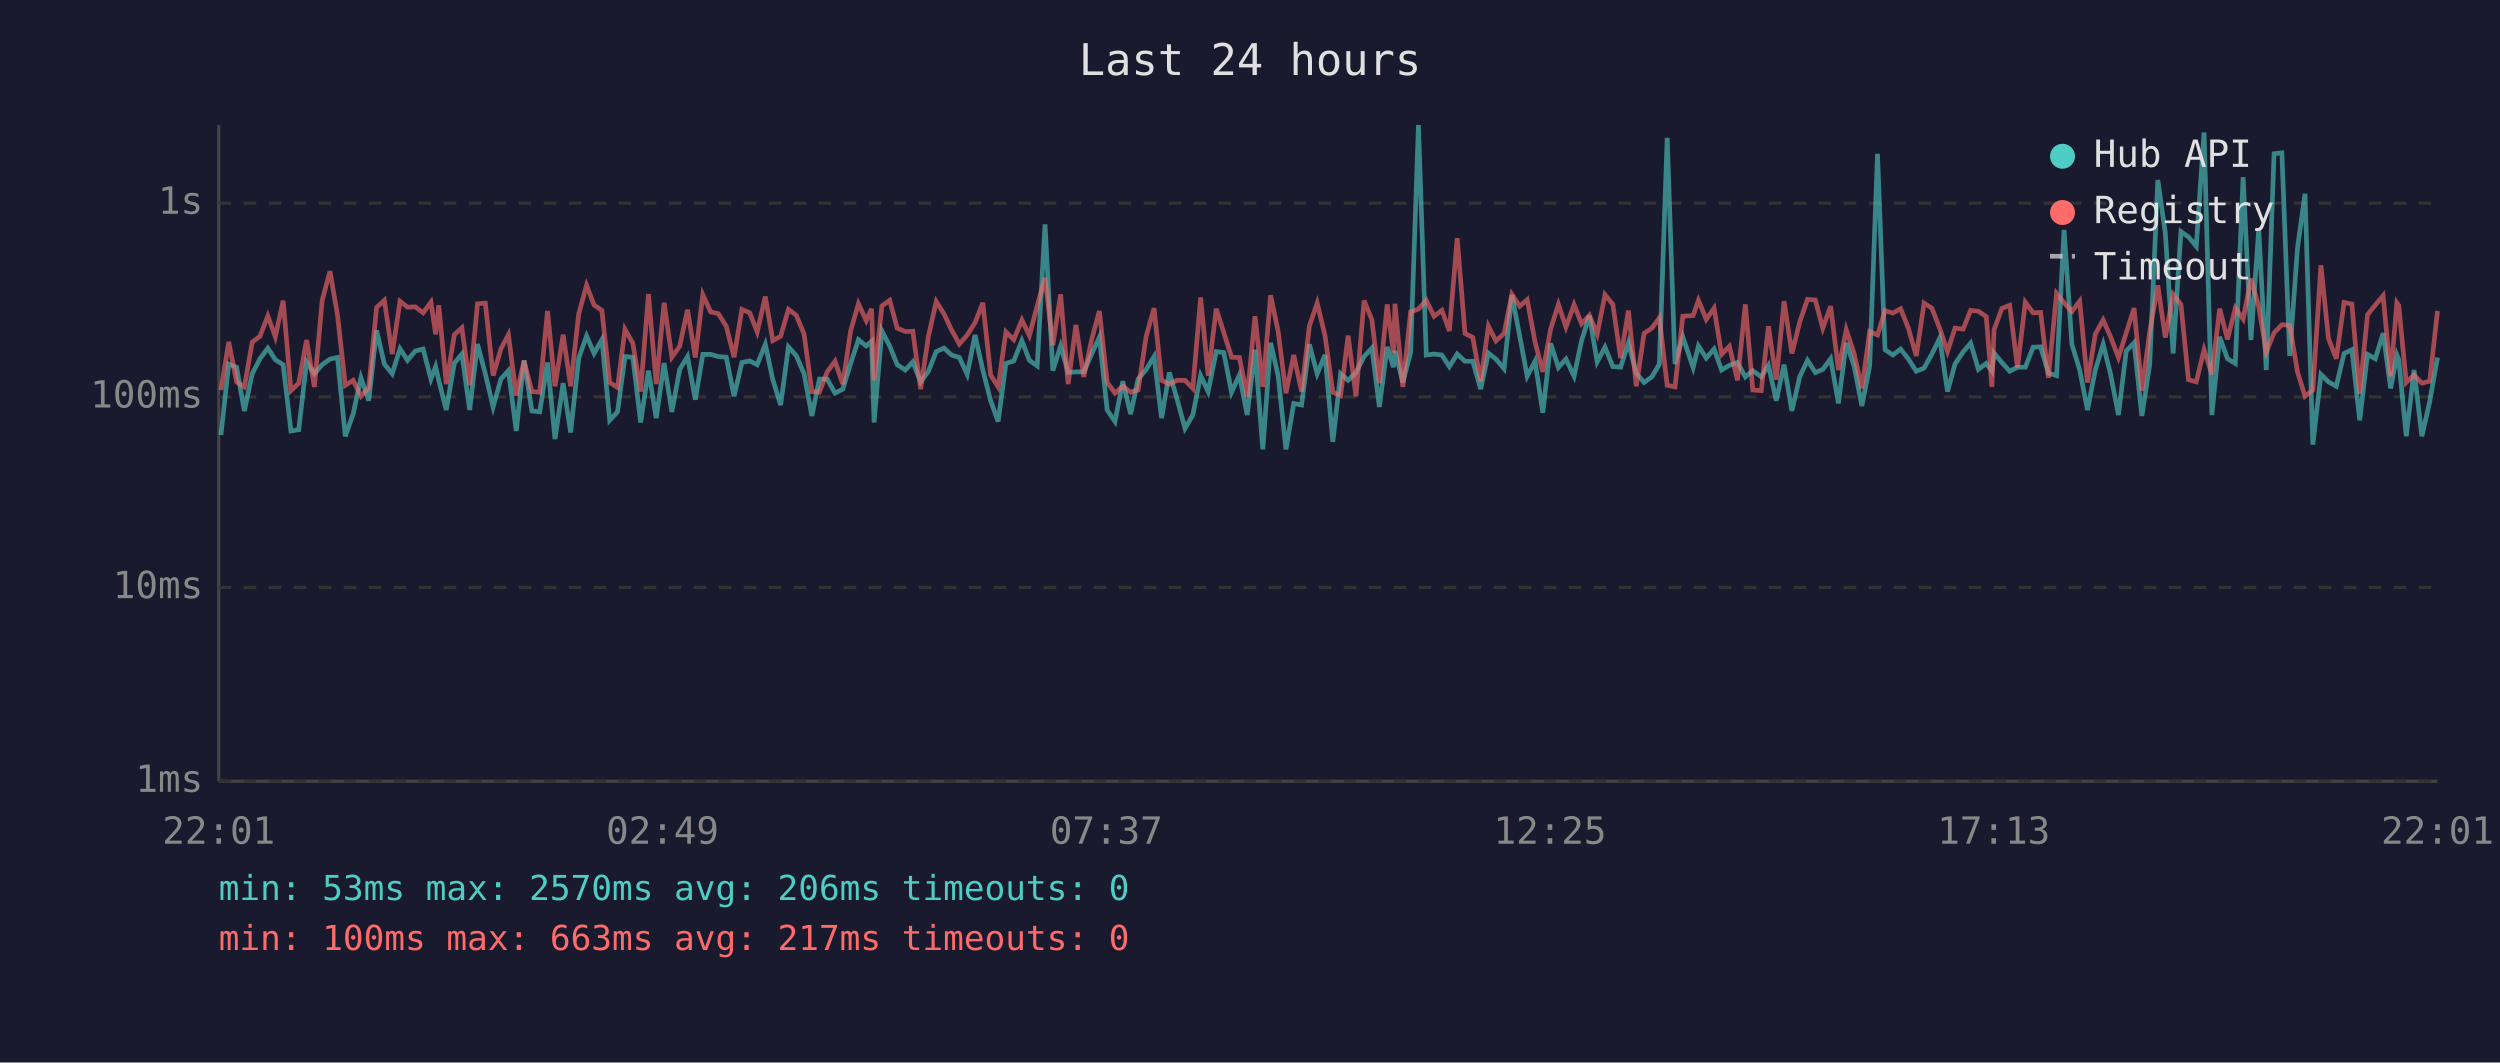
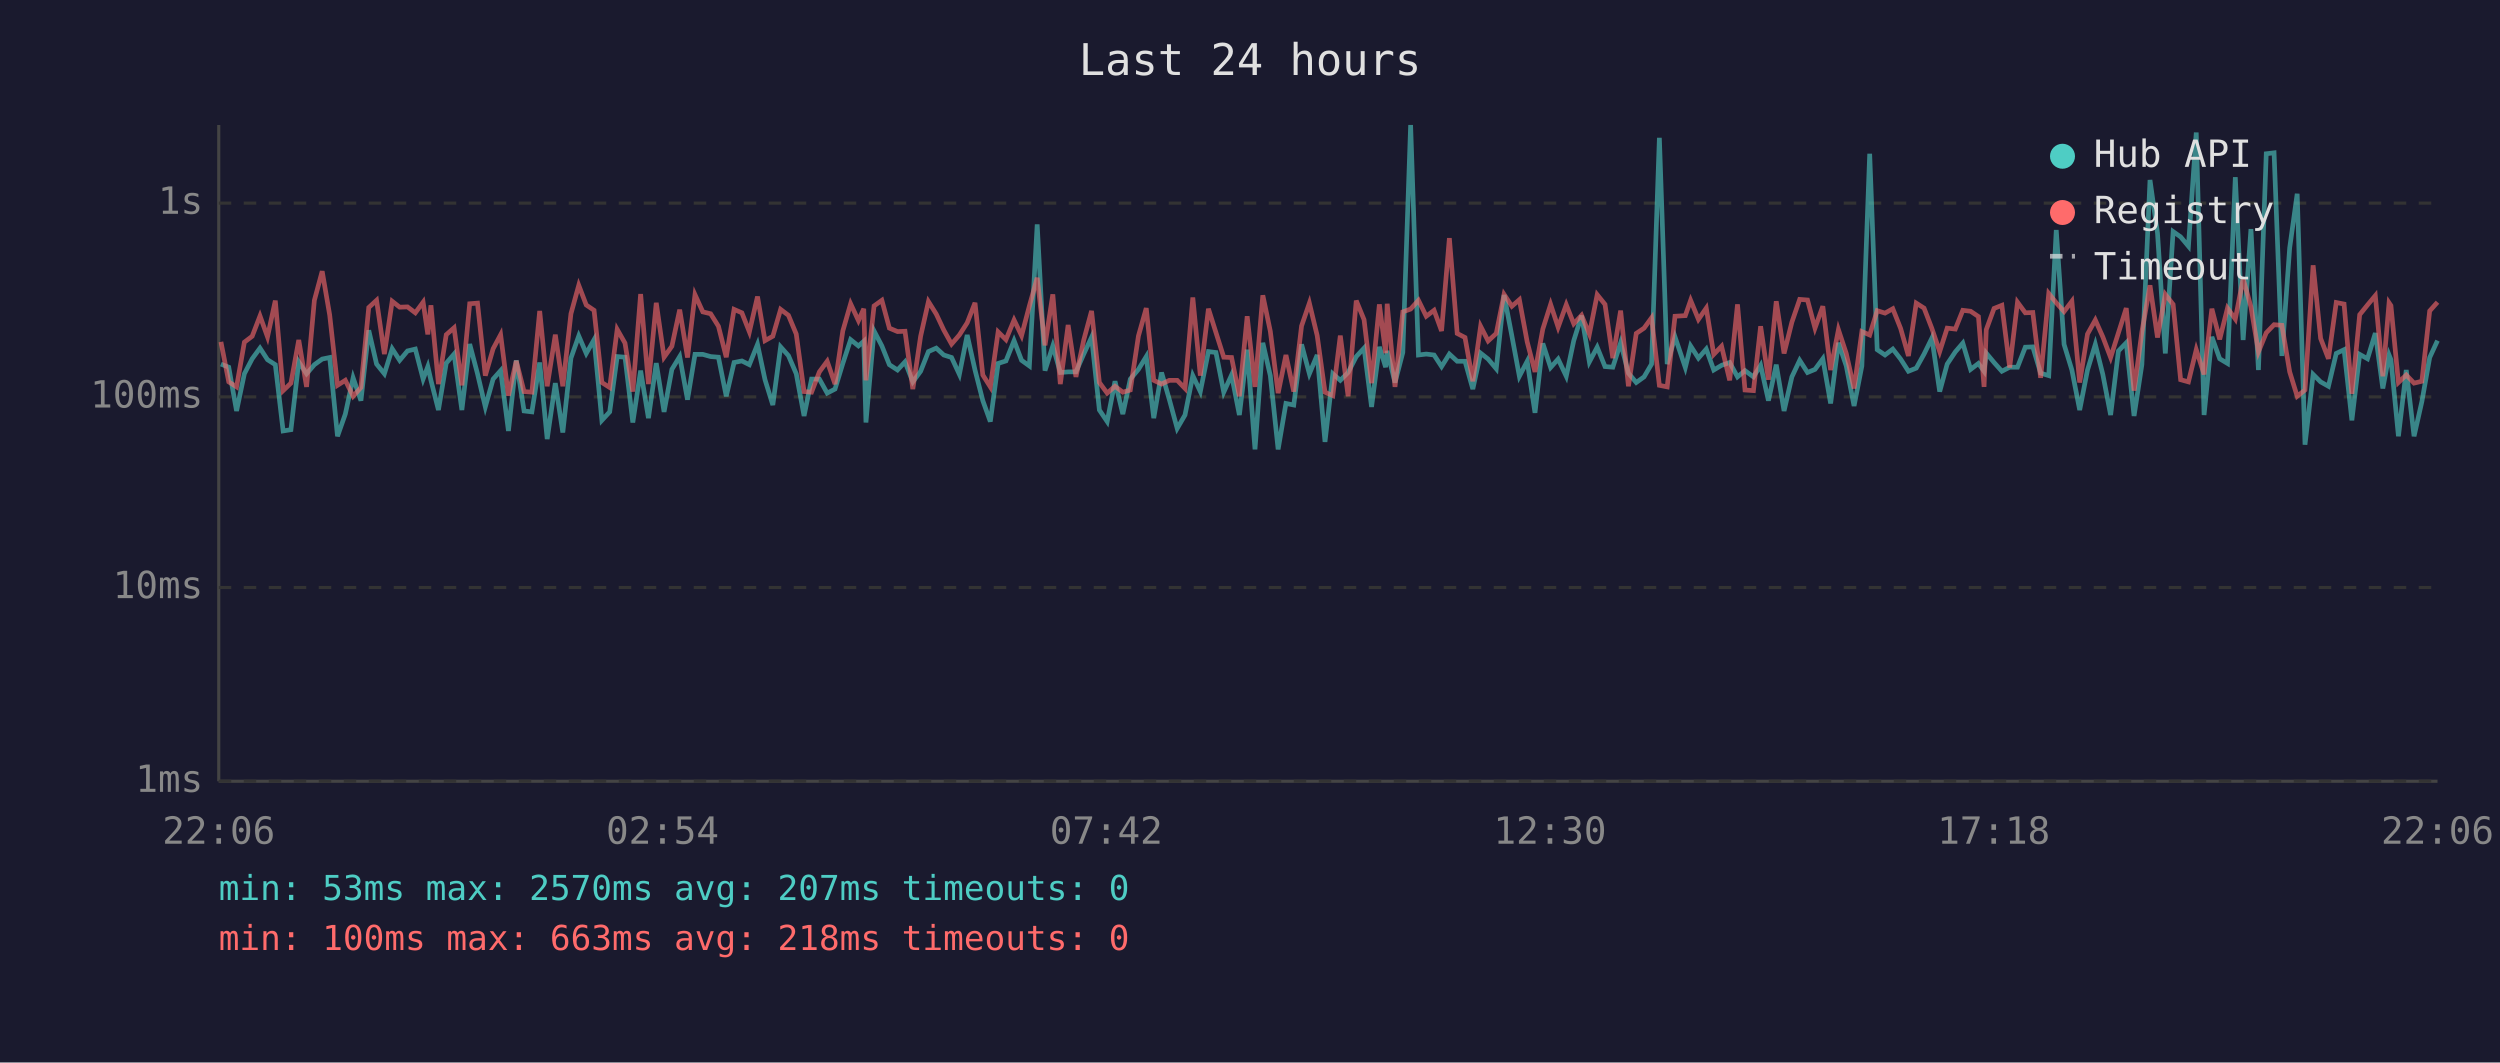
<svg xmlns="http://www.w3.org/2000/svg" viewBox="0 0 800 340" font-family="monospace" font-size="12">
  <rect width="800" height="340" fill="#1a1a2e" />
  <text x="400" y="24" fill="#e0e0e0" font-size="14" text-anchor="middle">Last 24 hours</text>
  <line x1="70" y1="40" x2="70" y2="250" stroke="#444" stroke-width="1" />
  <line x1="70" y1="250" x2="780" y2="250" stroke="#444" stroke-width="1" />
  <line x1="70" y1="250" x2="780" y2="250" stroke="#333" stroke-width="1" stroke-dasharray="4" />
  <text x="65" y="250" fill="#888" text-anchor="end" dominant-baseline="middle">1ms</text>
  <line x1="70" y1="188" x2="780" y2="188" stroke="#333" stroke-width="1" stroke-dasharray="4" />
  <text x="65" y="188" fill="#888" text-anchor="end" dominant-baseline="middle">10ms</text>
  <line x1="70" y1="127" x2="780" y2="127" stroke="#333" stroke-width="1" stroke-dasharray="4" />
  <text x="65" y="127" fill="#888" text-anchor="end" dominant-baseline="middle">100ms</text>
  <line x1="70" y1="65" x2="780" y2="65" stroke="#333" stroke-width="1" stroke-dasharray="4" />
  <text x="65" y="65" fill="#888" text-anchor="end" dominant-baseline="middle">1s</text>
-   <text x="70" y="270" fill="#888" text-anchor="middle">22:01</text>
-   <text x="212" y="270" fill="#888" text-anchor="middle">02:49</text>
-   <text x="354" y="270" fill="#888" text-anchor="middle">07:37</text>
-   <text x="496" y="270" fill="#888" text-anchor="middle">12:25</text>
-   <text x="638" y="270" fill="#888" text-anchor="middle">17:13</text>
-   <text x="780" y="270" fill="#888" text-anchor="middle">22:01</text>
-   <polyline points="70.7,139.2 73.2,116.5 75.7,117.5 78.2,131.5 80.7,119.6 83.2,114.8 85.7,111.4 88.1,115.1 90.6,116.7 93.1,137.9 95.6,137.5 98.1,115.8 100.6,119.6 103.1,116.7 105.6,114.9 108.0,114.4 110.5,139.6 113.0,132.5 115.5,120.9 118.0,128.2 120.5,105.7 123.0,116.5 125.5,119.6 128.0,111.6 130.4,115.3 132.9,112.3 135.4,111.7 137.9,121.3 139.4,117.3 140.4,121.7 142.8,131.2 145.4,116.2 147.8,113.3 150.3,131.2 152.8,110.1 155.3,119.6 157.8,130.2 160.3,121.3 162.7,118.6 165.2,137.9 167.7,115.3 170.2,131.5 172.7,131.8 175.2,116.0 177.6,140.5 180.2,122.6 182.6,138.4 185.2,114.6 187.7,107.5 190.1,113.1 192.6,108.7 195.1,134.5 197.6,131.8 200.0,114.1 202.5,114.3 205.0,135.2 207.5,118.6 210.0,133.8 212.5,116.2 215.0,131.8 217.5,118.2 220.0,114.1 222.5,127.9 224.9,113.4 227.4,113.4 229.9,114.1 232.4,114.3 234.9,126.8 237.4,116.0 239.9,115.5 242.3,116.7 244.9,110.2 247.3,121.5 249.8,129.6 252.3,111.0 254.8,113.8 257.3,119.6 259.8,133.1 262.2,121.3 264.7,121.3 267.2,125.8 269.7,124.5 272.2,116.3 274.7,108.7 277.2,110.7 278.9,109.2 279.7,135.2 282.2,105.9 284.7,110.7 287.1,116.7 289.7,118.4 292.1,115.8 294.6,122.2 297.1,118.8 299.6,112.5 302.1,111.4 304.5,113.6 307.0,114.4 309.5,119.8 312.0,107.2 314.5,118.4 317.0,128.2 319.4,134.9 321.9,116.3 324.4,115.5 327.0,109.0 329.4,115.3 331.9,117.1 334.4,71.8 336.9,118.6 339.4,110.7 341.8,119.2 344.3,119.0 346.8,119.0 349.3,113.3 351.8,107.9 354.3,131.2 356.8,134.9 359.3,122.0 361.8,132.5 364.2,121.3 366.8,118.2 369.3,114.1 371.7,133.8 374.2,119.2 376.7,127.9 379.2,137.1 381.7,132.8 384.2,120.2 386.6,125.3 389.2,112.5 391.6,112.8 394.1,125.5 396.6,120.0 399.1,132.8 401.6,111.9 404.1,143.8 406.6,109.7 409.0,120.2 411.5,143.8 414.0,129.1 416.5,129.6 419.0,110.2 421.5,119.6 424.0,113.6 426.5,141.4 429.0,119.6 431.4,121.7 433.9,119.2 436.5,114.1 439.0,111.4 441.4,130.2 443.9,111.0 445.9,117.5 446.4,112.3 448.9,122.4 451.4,112.8 453.9,40.0 456.4,113.6 458.9,113.3 461.4,113.6 463.8,117.3 466.3,113.3 468.8,115.6 471.3,115.6 473.8,124.5 476.3,113.0 478.7,114.9 481.3,118.0 483.8,94.4 486.3,107.5 488.7,120.4 491.2,115.6 493.7,132.1 496.2,109.9 498.7,117.6 501.1,114.9 503.7,120.4 506.1,109.0 508.6,101.0 511.1,115.8 513.6,111.1 516.1,117.3 518.6,117.5 521.1,109.7 523.6,119.4 526.1,122.4 528.6,120.6 531.0,116.5 533.5,44.1 536.0,116.5 538.5,107.8 541.8,117.6 543.5,110.7 546.0,114.6 548.5,111.7 550.9,118.4 553.4,116.9 556.0,116.0 558.5,120.6 560.9,118.6 563.6,120.6 565.9,116.9 568.4,128.2 570.9,116.7 573.4,131.5 575.9,120.6 578.4,115.3 580.9,119.2 583.3,118.2 585.8,114.8 588.3,129.1 590.8,109.7 593.3,117.1 595.8,129.9 598.3,117.1 600.8,49.2 603.2,111.9 605.7,113.6 608.2,111.7 610.7,114.9 613.2,118.8 615.7,117.8 618.2,113.3 620.7,108.2 623.2,125.3 625.6,116.5 628.2,112.6 630.6,109.8 633.1,118.2 635.6,116.3 637.4,118.8 638.1,113.0 640.6,116.0 643.1,118.8 645.6,117.5 648.1,117.5 650.6,111.1 653.0,111.0 655.5,119.4 658.1,120.2 660.5,73.6 663.0,110.2 665.5,118.4 668.0,131.2 670.5,118.4 673.0,110.2 675.4,119.8 677.9,132.8 680.4,112.3 682.9,109.7 685.4,133.1 687.9,116.7 690.5,57.6 692.9,74.6 695.4,113.1 697.9,74.1 700.3,75.8 702.8,78.8 705.3,42.4 707.8,132.8 710.3,107.8 712.8,114.8 715.3,116.3 717.8,56.7 720.3,108.8 722.8,73.3 725.2,118.4 727.7,49.2 730.2,48.9 732.7,113.9 735.2,79.3 737.6,62.0 740.1,142.3 742.7,119.8 745.1,122.2 747.6,123.6 750.1,113.1 752.6,111.9 755.1,134.5 757.6,113.4 760.1,114.8 762.6,106.6 765.0,124.3 767.0,113.6 767.6,115.1 770.0,139.6 772.5,118.4 775.0,139.6 777.5,128.5 780.0,114.4" fill="none" stroke="#4ecdc4" stroke-width="1.5" opacity="0.6" />
-   <polyline points="70.7,124.8 73.2,109.4 75.7,122.2 78.2,123.8 80.7,109.5 83.2,107.6 85.7,101.1 88.1,107.8 90.6,96.2 93.1,125.0 95.6,122.6 98.1,108.8 100.6,123.8 103.1,96.1 105.6,86.8 108.0,100.8 110.5,123.3 113.0,121.7 115.5,126.8 118.0,124.0 120.5,98.4 123.0,96.1 125.5,113.3 128.0,96.4 130.4,98.3 132.9,98.2 135.4,100.1 137.9,96.7 139.4,107.0 140.4,97.7 142.8,122.9 145.4,107.1 147.8,104.9 150.3,123.3 152.8,97.2 155.3,97.0 157.8,120.2 160.3,111.6 162.7,107.1 165.2,126.6 167.7,115.5 170.2,125.3 172.7,125.5 175.2,99.5 177.6,123.6 180.2,107.1 182.6,123.6 185.2,100.4 187.7,91.3 190.1,97.6 192.6,99.3 195.1,122.4 197.6,124.0 200.0,105.4 202.5,109.8 205.0,125.3 207.5,94.1 210.0,122.9 212.5,96.9 215.0,114.3 217.5,110.8 220.0,99.1 222.5,114.4 224.9,94.3 227.4,99.8 229.9,100.4 232.4,104.4 234.9,114.3 237.4,99.0 239.9,100.1 242.3,106.2 244.9,94.9 247.3,109.0 249.8,107.6 252.3,99.0 254.8,100.9 257.3,106.9 259.8,125.3 262.2,125.5 264.7,119.0 267.2,115.6 269.7,122.9 272.2,105.9 274.7,97.2 277.2,102.6 278.9,98.8 279.7,121.7 282.2,97.9 284.7,96.1 287.1,105.0 289.7,106.1 292.1,106.0 294.6,124.5 297.1,107.6 299.6,96.5 302.1,100.5 304.5,105.6 307.0,110.1 309.5,107.2 312.0,103.3 314.5,96.9 317.0,120.0 319.4,123.8 321.9,106.2 324.4,108.7 327.0,102.4 329.4,107.4 331.9,97.9 334.4,88.9 336.9,110.5 339.4,94.2 341.8,122.9 344.3,104.0 346.8,120.6 349.3,108.8 351.8,99.5 354.3,122.4 356.8,125.8 359.3,123.6 361.8,125.5 364.2,124.8 366.8,107.5 369.3,98.6 371.7,121.7 374.2,122.9 376.7,121.7 379.2,121.7 381.7,124.3 384.2,95.2 386.6,120.2 389.2,98.8 391.6,106.4 394.1,114.3 396.6,114.4 399.1,126.8 401.6,101.2 404.1,123.8 406.6,94.5 409.0,106.0 411.5,125.8 414.0,113.6 416.5,125.3 419.0,104.3 421.5,97.0 424.0,107.4 426.5,125.5 429.0,126.6 431.4,107.4 433.9,126.8 436.5,96.2 439.0,102.3 441.4,122.6 443.9,97.4 445.9,113.0 446.4,97.2 448.9,123.8 451.4,99.8 453.9,98.9 456.4,96.1 458.9,101.2 461.4,99.3 463.8,105.9 466.3,76.2 468.8,106.7 471.3,108.0 473.8,122.0 476.3,104.4 478.7,109.1 481.3,106.7 483.8,94.2 486.3,98.0 488.7,95.9 491.2,109.4 493.7,119.0 496.2,105.3 498.7,97.4 501.1,104.7 503.7,97.5 506.1,103.6 508.6,100.9 511.1,106.9 513.6,94.3 516.1,97.4 518.6,114.6 521.1,99.4 523.6,123.6 526.1,106.7 528.6,105.0 531.0,101.7 533.5,123.3 536.0,123.8 538.5,101.2 541.8,101.0 543.5,96.1 546.0,102.2 548.5,98.6 550.9,113.4 553.4,110.8 556.0,121.7 558.5,97.4 560.9,124.8 563.6,125.0 565.9,104.4 568.4,121.5 570.9,96.4 573.4,113.1 575.9,103.1 578.4,95.8 580.9,96.0 583.3,105.0 585.8,98.0 588.3,118.4 590.8,105.5 593.3,113.1 595.8,124.3 598.3,106.1 600.8,107.2 603.2,99.4 605.7,100.2 608.2,98.8 610.7,105.1 613.2,113.9 615.7,97.0 618.2,98.6 620.7,105.1 623.2,112.5 625.6,105.0 628.2,105.3 630.6,99.3 633.1,99.6 635.6,101.3 637.4,123.8 638.1,105.5 640.6,98.7 643.1,97.7 645.6,117.6 648.1,96.7 650.6,100.1 653.0,100.0 655.5,120.9 658.1,93.9 660.5,96.9 663.0,99.7 665.5,96.4 668.0,122.4 670.5,106.9 673.0,102.4 675.4,107.8 677.9,114.4 680.4,106.5 682.9,98.6 685.4,125.0 687.9,106.2 690.5,91.3 692.9,108.0 695.4,94.2 697.9,97.4 700.3,121.5 702.8,122.2 705.3,111.9 707.8,119.8 710.3,98.8 712.8,108.6 715.3,98.6 717.8,102.1 720.3,89.2 722.8,98.2 725.2,112.6 727.7,106.5 730.2,103.9 732.7,104.1 735.2,119.0 737.6,126.8 740.1,124.8 742.7,84.9 745.1,108.3 747.6,114.8 750.1,96.8 752.6,97.3 755.1,126.0 757.6,100.7 760.1,97.6 762.6,94.6 765.0,120.4 767.0,96.9 767.6,97.8 770.0,122.4 772.5,120.0 775.0,122.6 777.5,122.0 780.0,99.5" fill="none" stroke="#ff6b6b" stroke-width="1.5" opacity="0.6" />
+   <text x="70" y="270" fill="#888" text-anchor="middle">22:06</text>
+   <text x="212" y="270" fill="#888" text-anchor="middle">02:54</text>
+   <text x="354" y="270" fill="#888" text-anchor="middle">07:42</text>
+   <text x="496" y="270" fill="#888" text-anchor="middle">12:30</text>
+   <text x="638" y="270" fill="#888" text-anchor="middle">17:18</text>
+   <text x="780" y="270" fill="#888" text-anchor="middle">22:06</text>
+   <polyline points="70.7,116.5 73.2,117.5 75.7,131.5 78.2,119.6 80.7,114.8 83.2,111.4 85.6,115.1 88.1,116.7 90.6,137.9 93.1,137.5 95.6,115.8 98.1,119.6 100.6,116.7 103.1,114.9 105.5,114.4 108.0,139.6 110.5,132.5 113.0,120.9 115.5,128.2 118.0,105.7 120.5,116.5 123.0,119.6 125.5,111.6 127.9,115.3 130.4,112.3 132.9,111.7 135.4,121.3 136.9,117.3 137.9,121.7 140.3,131.2 142.8,116.2 145.3,113.3 147.8,131.2 150.3,110.1 152.8,119.6 155.3,130.2 157.8,121.3 160.2,118.6 162.7,137.9 165.2,115.3 167.7,131.5 170.2,131.8 172.7,116.0 175.1,140.5 177.7,122.6 180.1,138.4 182.7,114.6 185.2,107.5 187.6,113.1 190.1,108.7 192.6,134.5 195.1,131.8 197.5,114.1 200.0,114.3 202.5,135.2 205.0,118.6 207.5,133.8 210.0,116.2 212.5,131.8 215.0,118.2 217.5,114.1 220.0,127.9 222.4,113.4 224.9,113.4 227.4,114.1 229.9,114.3 232.4,126.8 234.9,116.0 237.4,115.5 239.8,116.7 242.4,110.2 244.8,121.5 247.3,129.6 249.8,111.0 252.3,113.8 254.8,119.6 257.3,133.1 259.7,121.3 262.2,121.3 264.7,125.8 267.2,124.5 269.7,116.3 272.2,108.7 274.7,110.7 276.4,109.2 277.1,135.2 279.7,105.9 282.2,110.7 284.6,116.7 287.2,118.4 289.6,115.8 292.1,122.2 294.6,118.8 297.1,112.5 299.6,111.4 302.0,113.6 304.5,114.4 307.0,119.8 309.5,107.2 312.0,118.4 314.5,128.2 316.9,134.9 319.4,116.3 321.9,115.5 324.5,109.0 326.9,115.3 329.4,117.1 331.9,71.8 334.4,118.6 336.9,110.7 339.3,119.2 341.8,119.0 344.3,119.0 346.8,113.3 349.3,107.9 351.8,131.2 354.3,134.9 356.8,122.0 359.3,132.5 361.7,121.3 364.3,118.2 366.8,114.1 369.2,133.8 371.7,119.2 374.2,127.9 376.7,137.1 379.2,132.8 381.7,120.2 384.1,125.3 386.7,112.5 389.1,112.8 391.6,125.5 394.1,120.0 396.6,132.8 399.1,111.9 401.6,143.8 404.1,109.7 406.5,120.2 409.0,143.8 411.5,129.1 414.0,129.6 416.5,110.2 419.0,119.6 421.5,113.6 424.0,141.4 426.5,119.6 428.9,121.7 431.4,119.2 434.0,114.1 436.5,111.4 438.9,130.2 441.4,111.0 443.4,117.5 443.9,112.3 446.4,122.4 448.9,112.8 451.4,40.0 453.9,113.6 456.4,113.3 458.9,113.6 461.3,117.3 463.8,113.3 466.3,115.6 468.8,115.6 471.3,124.5 473.8,113.0 476.2,114.9 478.8,118.0 481.3,94.4 483.8,107.5 486.2,120.4 488.7,115.6 491.2,132.1 493.7,109.9 496.2,117.6 498.6,114.9 501.2,120.4 503.6,109.0 506.1,101.0 508.6,115.8 511.1,111.1 513.6,117.3 516.1,117.5 518.6,109.7 521.1,119.4 523.6,122.4 526.1,120.6 528.5,116.5 531.0,44.1 533.5,116.5 536.0,107.8 539.3,117.6 541.0,110.7 543.5,114.6 546.0,111.7 548.4,118.4 550.9,116.9 553.5,116.0 556.0,120.6 558.4,118.6 561.1,120.6 563.4,116.9 565.9,128.2 568.4,116.7 570.9,131.5 573.4,120.6 575.9,115.3 578.4,119.2 580.8,118.2 583.3,114.8 585.8,129.1 588.3,109.7 590.8,117.1 593.3,129.9 595.8,117.1 598.3,49.2 600.7,111.9 603.2,113.6 605.7,111.7 608.2,114.9 610.7,118.8 613.2,117.8 615.7,113.3 618.2,108.2 620.7,125.3 623.1,116.5 625.7,112.6 628.1,109.8 630.6,118.2 633.1,116.3 634.9,118.8 635.6,113.0 638.1,116.0 640.6,118.8 643.1,117.5 645.6,117.5 648.1,111.1 650.5,111.0 653.0,119.4 655.6,120.2 658.0,73.6 660.5,110.2 663.0,118.4 665.5,131.2 668.0,118.4 670.5,110.2 672.9,119.8 675.4,132.8 677.9,112.3 680.4,109.7 682.9,133.1 685.4,116.7 688.0,57.6 690.4,74.6 692.9,113.1 695.4,74.1 697.8,75.8 700.3,78.8 702.8,42.4 705.3,132.8 707.8,107.8 710.3,114.8 712.8,116.3 715.3,56.7 717.8,108.8 720.3,73.3 722.7,118.4 725.2,49.2 727.7,48.9 730.2,113.9 732.7,79.3 735.1,62.0 737.6,142.3 740.2,119.8 742.6,122.2 745.1,123.6 747.6,113.1 750.1,111.9 752.6,134.5 755.1,113.4 757.6,114.8 760.1,106.6 762.5,124.3 764.5,113.6 765.1,115.1 767.5,139.6 770.0,118.4 772.5,139.6 775.0,128.5 777.5,114.4 780.0,109.0" fill="none" stroke="#4ecdc4" stroke-width="1.5" opacity="0.6" />
+   <polyline points="70.7,109.4 73.2,122.2 75.7,123.8 78.2,109.5 80.7,107.6 83.2,101.1 85.6,107.8 88.1,96.2 90.6,125.0 93.1,122.6 95.6,108.8 98.1,123.8 100.6,96.1 103.1,86.8 105.5,100.8 108.0,123.3 110.5,121.7 113.0,126.8 115.5,124.0 118.0,98.4 120.5,96.1 123.0,113.3 125.5,96.4 127.9,98.3 130.4,98.2 132.9,100.1 135.4,96.7 136.9,107.0 137.9,97.7 140.3,122.9 142.8,107.1 145.3,104.9 147.8,123.3 150.3,97.2 152.8,97.0 155.3,120.2 157.8,111.6 160.2,107.1 162.7,126.6 165.2,115.5 167.7,125.3 170.2,125.5 172.7,99.5 175.1,123.6 177.7,107.1 180.1,123.6 182.7,100.4 185.2,91.3 187.6,97.6 190.1,99.3 192.6,122.4 195.1,124.0 197.5,105.4 200.0,109.8 202.5,125.3 205.0,94.1 207.5,122.9 210.0,96.9 212.5,114.3 215.0,110.8 217.5,99.1 220.0,114.4 222.4,94.3 224.9,99.8 227.4,100.4 229.9,104.4 232.4,114.3 234.9,99.0 237.4,100.1 239.8,106.2 242.4,94.9 244.8,109.0 247.3,107.6 249.8,99.0 252.3,100.9 254.8,106.9 257.3,125.3 259.7,125.5 262.2,119.0 264.7,115.6 267.2,122.9 269.7,105.9 272.2,97.2 274.7,102.6 276.4,98.8 277.1,121.7 279.7,97.9 282.2,96.1 284.6,105.0 287.2,106.1 289.6,106.0 292.1,124.5 294.6,107.6 297.1,96.5 299.6,100.5 302.0,105.6 304.5,110.1 307.0,107.2 309.5,103.3 312.0,96.9 314.5,120.0 316.9,123.8 319.4,106.2 321.9,108.7 324.5,102.4 326.9,107.4 329.4,97.9 331.9,88.9 334.4,110.5 336.9,94.2 339.3,122.9 341.8,104.0 344.3,120.6 346.8,108.8 349.3,99.5 351.8,122.4 354.3,125.8 356.8,123.6 359.3,125.5 361.7,124.8 364.3,107.5 366.8,98.6 369.2,121.7 371.7,122.9 374.2,121.7 376.7,121.7 379.2,124.3 381.7,95.2 384.1,120.2 386.7,98.8 389.1,106.4 391.6,114.3 394.1,114.4 396.6,126.8 399.1,101.2 401.6,123.8 404.1,94.5 406.5,106.0 409.0,125.8 411.5,113.6 414.0,125.3 416.5,104.3 419.0,97.0 421.5,107.4 424.0,125.5 426.5,126.6 428.9,107.4 431.4,126.8 434.0,96.2 436.5,102.3 438.9,122.6 441.4,97.4 443.4,113.0 443.9,97.2 446.4,123.8 448.9,99.8 451.4,98.9 453.9,96.1 456.4,101.2 458.9,99.3 461.3,105.9 463.8,76.2 466.3,106.7 468.8,108.0 471.3,122.0 473.8,104.4 476.2,109.1 478.8,106.7 481.3,94.2 483.8,98.0 486.2,95.9 488.7,109.4 491.2,119.0 493.7,105.3 496.2,97.4 498.6,104.7 501.2,97.5 503.6,103.6 506.1,100.9 508.6,106.9 511.1,94.3 513.6,97.4 516.1,114.6 518.6,99.4 521.1,123.6 523.6,106.7 526.1,105.0 528.5,101.7 531.0,123.3 533.5,123.8 536.0,101.2 539.3,101.0 541.0,96.1 543.5,102.2 546.0,98.6 548.4,113.4 550.9,110.8 553.5,121.7 556.0,97.4 558.4,124.8 561.1,125.0 563.4,104.4 565.9,121.5 568.4,96.4 570.9,113.1 573.4,103.1 575.9,95.8 578.4,96.0 580.8,105.0 583.3,98.0 585.8,118.4 588.3,105.5 590.8,113.1 593.3,124.3 595.8,106.1 598.3,107.2 600.7,99.4 603.2,100.2 605.7,98.8 608.2,105.1 610.7,113.9 613.2,97.0 615.7,98.6 618.2,105.1 620.7,112.5 623.1,105.0 625.7,105.3 628.1,99.3 630.6,99.6 633.1,101.3 634.9,123.8 635.6,105.5 638.1,98.7 640.6,97.7 643.1,117.6 645.6,96.7 648.1,100.1 650.5,100.0 653.0,120.9 655.6,93.9 658.0,96.9 660.5,99.7 663.0,96.4 665.5,122.4 668.0,106.9 670.5,102.4 672.9,107.8 675.4,114.4 677.9,106.5 680.4,98.6 682.9,125.0 685.4,106.2 688.0,91.3 690.4,108.0 692.9,94.2 695.4,97.4 697.8,121.5 700.3,122.2 702.8,111.9 705.3,119.8 707.8,98.8 710.3,108.6 712.8,98.6 715.3,102.1 717.8,89.2 720.3,98.2 722.7,112.6 725.2,106.5 727.7,103.9 730.2,104.1 732.7,119.0 735.1,126.8 737.6,124.8 740.2,84.9 742.6,108.3 745.1,114.8 747.6,96.8 750.1,97.3 752.6,126.0 755.1,100.7 757.6,97.6 760.1,94.6 762.5,120.4 764.5,96.9 765.1,97.8 767.5,122.4 770.0,120.0 772.5,122.6 775.0,122.0 777.5,99.5 780.0,96.7" fill="none" stroke="#ff6b6b" stroke-width="1.5" opacity="0.6" />
  <circle cx="660" cy="50" r="4" fill="#4ecdc4" />
  <text x="670" y="50" fill="#e0e0e0" dominant-baseline="middle">Hub API</text>
  <circle cx="660" cy="68" r="4" fill="#ff6b6b" />
  <text x="670" y="68" fill="#e0e0e0" dominant-baseline="middle">Registry</text>
  <line x1="656" y1="82" x2="664" y2="82" stroke="#e0e0e0" stroke-width="1.5" stroke-dasharray="4,3" opacity="0.7" />
  <text x="670" y="86" fill="#e0e0e0" dominant-baseline="middle">Timeout</text>
-   <text x="70" y="288" fill="#4ecdc4" font-size="11">min: 53ms  max: 2570ms  avg: 206ms  timeouts: 0</text>
-   <text x="70" y="304" fill="#ff6b6b" font-size="11">min: 100ms  max: 663ms  avg: 217ms  timeouts: 0</text>
+   <text x="70" y="288" fill="#4ecdc4" font-size="11">min: 53ms  max: 2570ms  avg: 207ms  timeouts: 0</text>
+   <text x="70" y="304" fill="#ff6b6b" font-size="11">min: 100ms  max: 663ms  avg: 218ms  timeouts: 0</text>
</svg>
